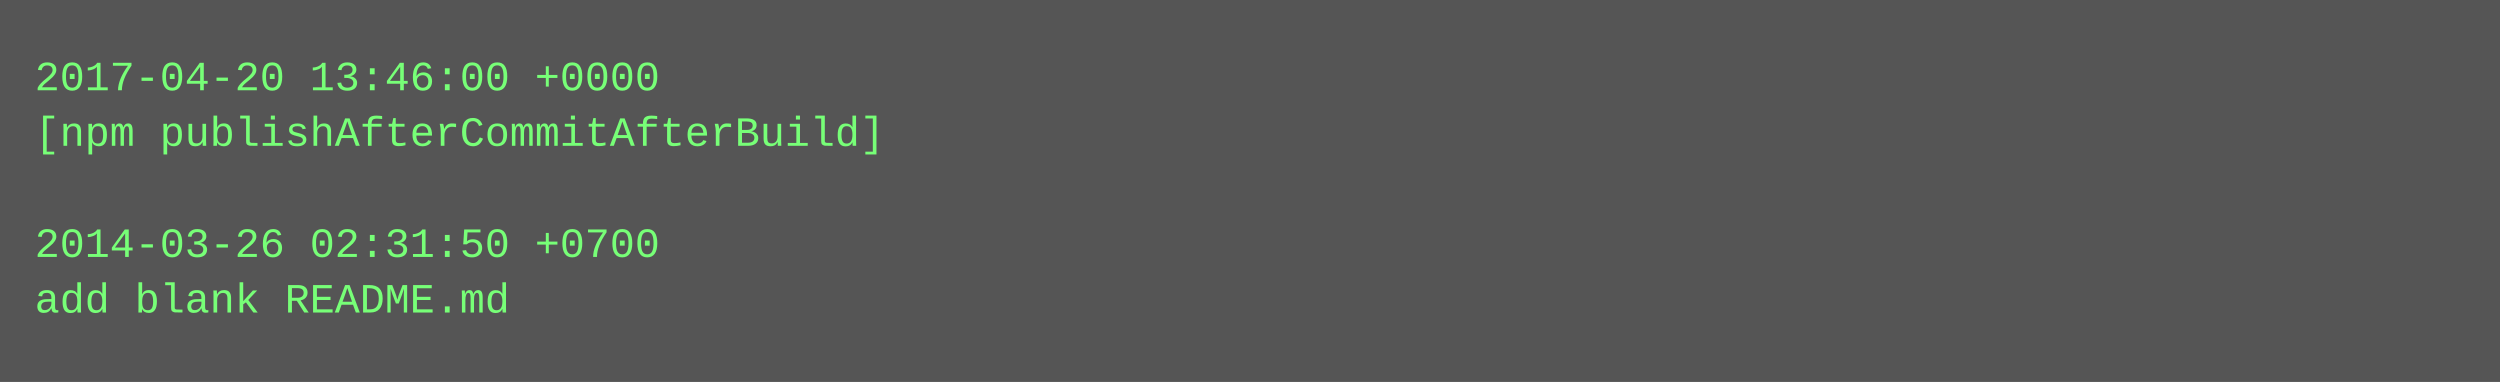
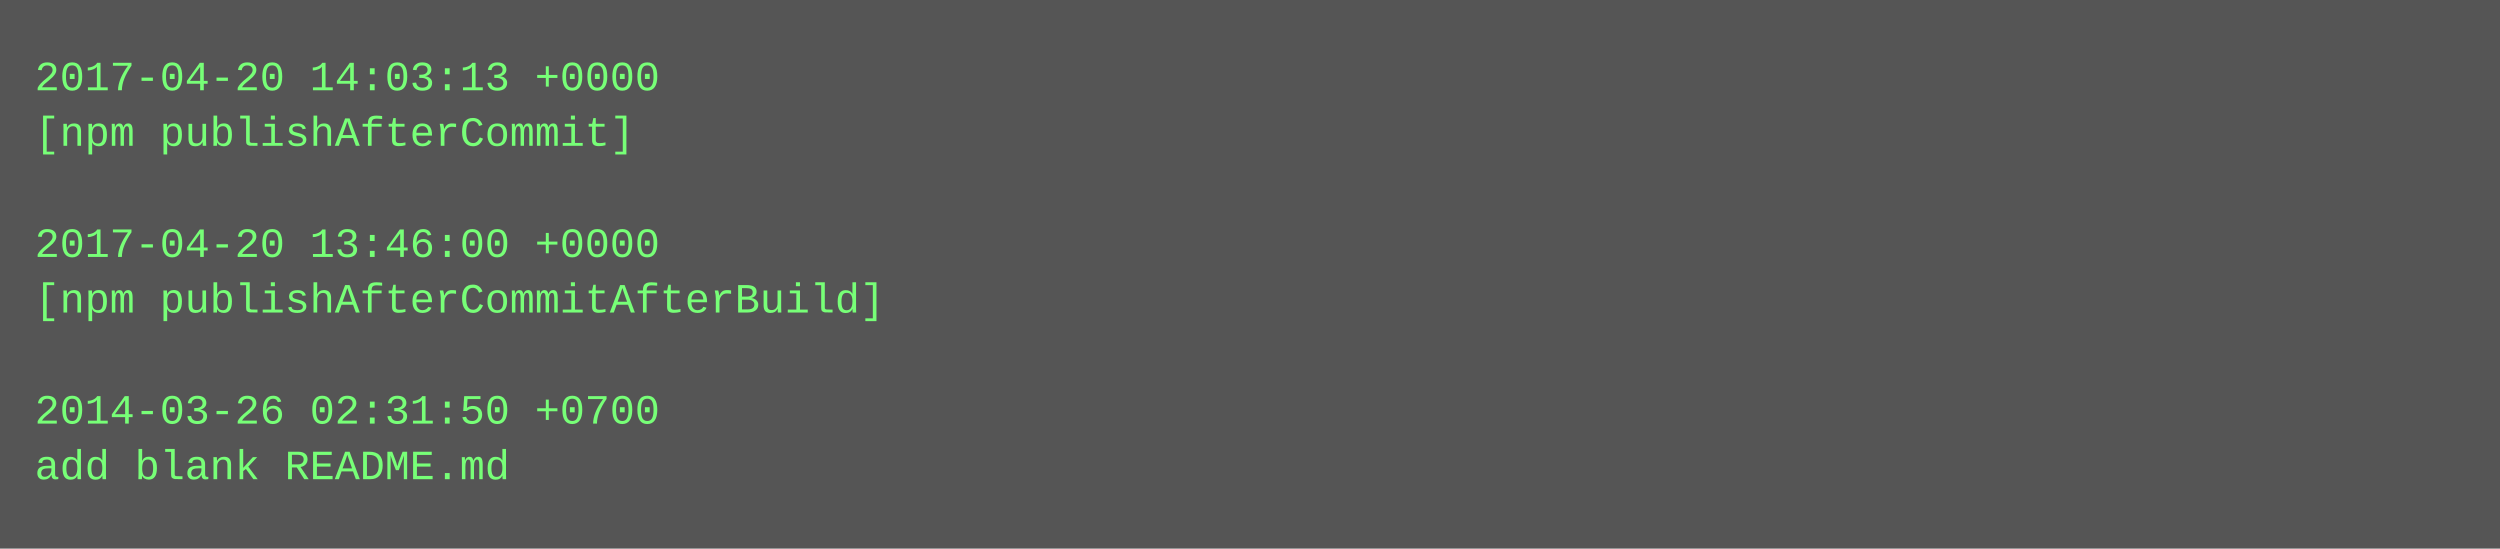
- <svg xmlns="http://www.w3.org/2000/svg" height="110" width="720">
-   <rect height="110" fill="#555" width="720" />
+ <svg xmlns="http://www.w3.org/2000/svg" height="158" width="720">
+   <rect height="158" fill="#555" width="720" />
  <text fill="#7f7" font-family="Courier New" font-size="12" xml:space="preserve">
-     <tspan x="10" y="26">2017-04-20 13:46:00 +0000</tspan>
-     <tspan x="10" y="42">[npm publishAfterCommitAfterBuild]</tspan>
+     <tspan x="10" y="26">2017-04-20 14:03:13 +0000</tspan>
+     <tspan x="10" y="42">[npm publishAfterCommit]</tspan>
    <tspan x="10" y="58" />
-     <tspan x="10" y="74">2014-03-26 02:31:50 +0700</tspan>
-     <tspan x="10" y="90">add blank README.md</tspan>
+     <tspan x="10" y="74">2017-04-20 13:46:00 +0000</tspan>
+     <tspan x="10" y="90">[npm publishAfterCommitAfterBuild]</tspan>
+     <tspan x="10" y="106" />
+     <tspan x="10" y="122">2014-03-26 02:31:50 +0700</tspan>
+     <tspan x="10" y="138">add blank README.md</tspan>
  </text>
</svg>
